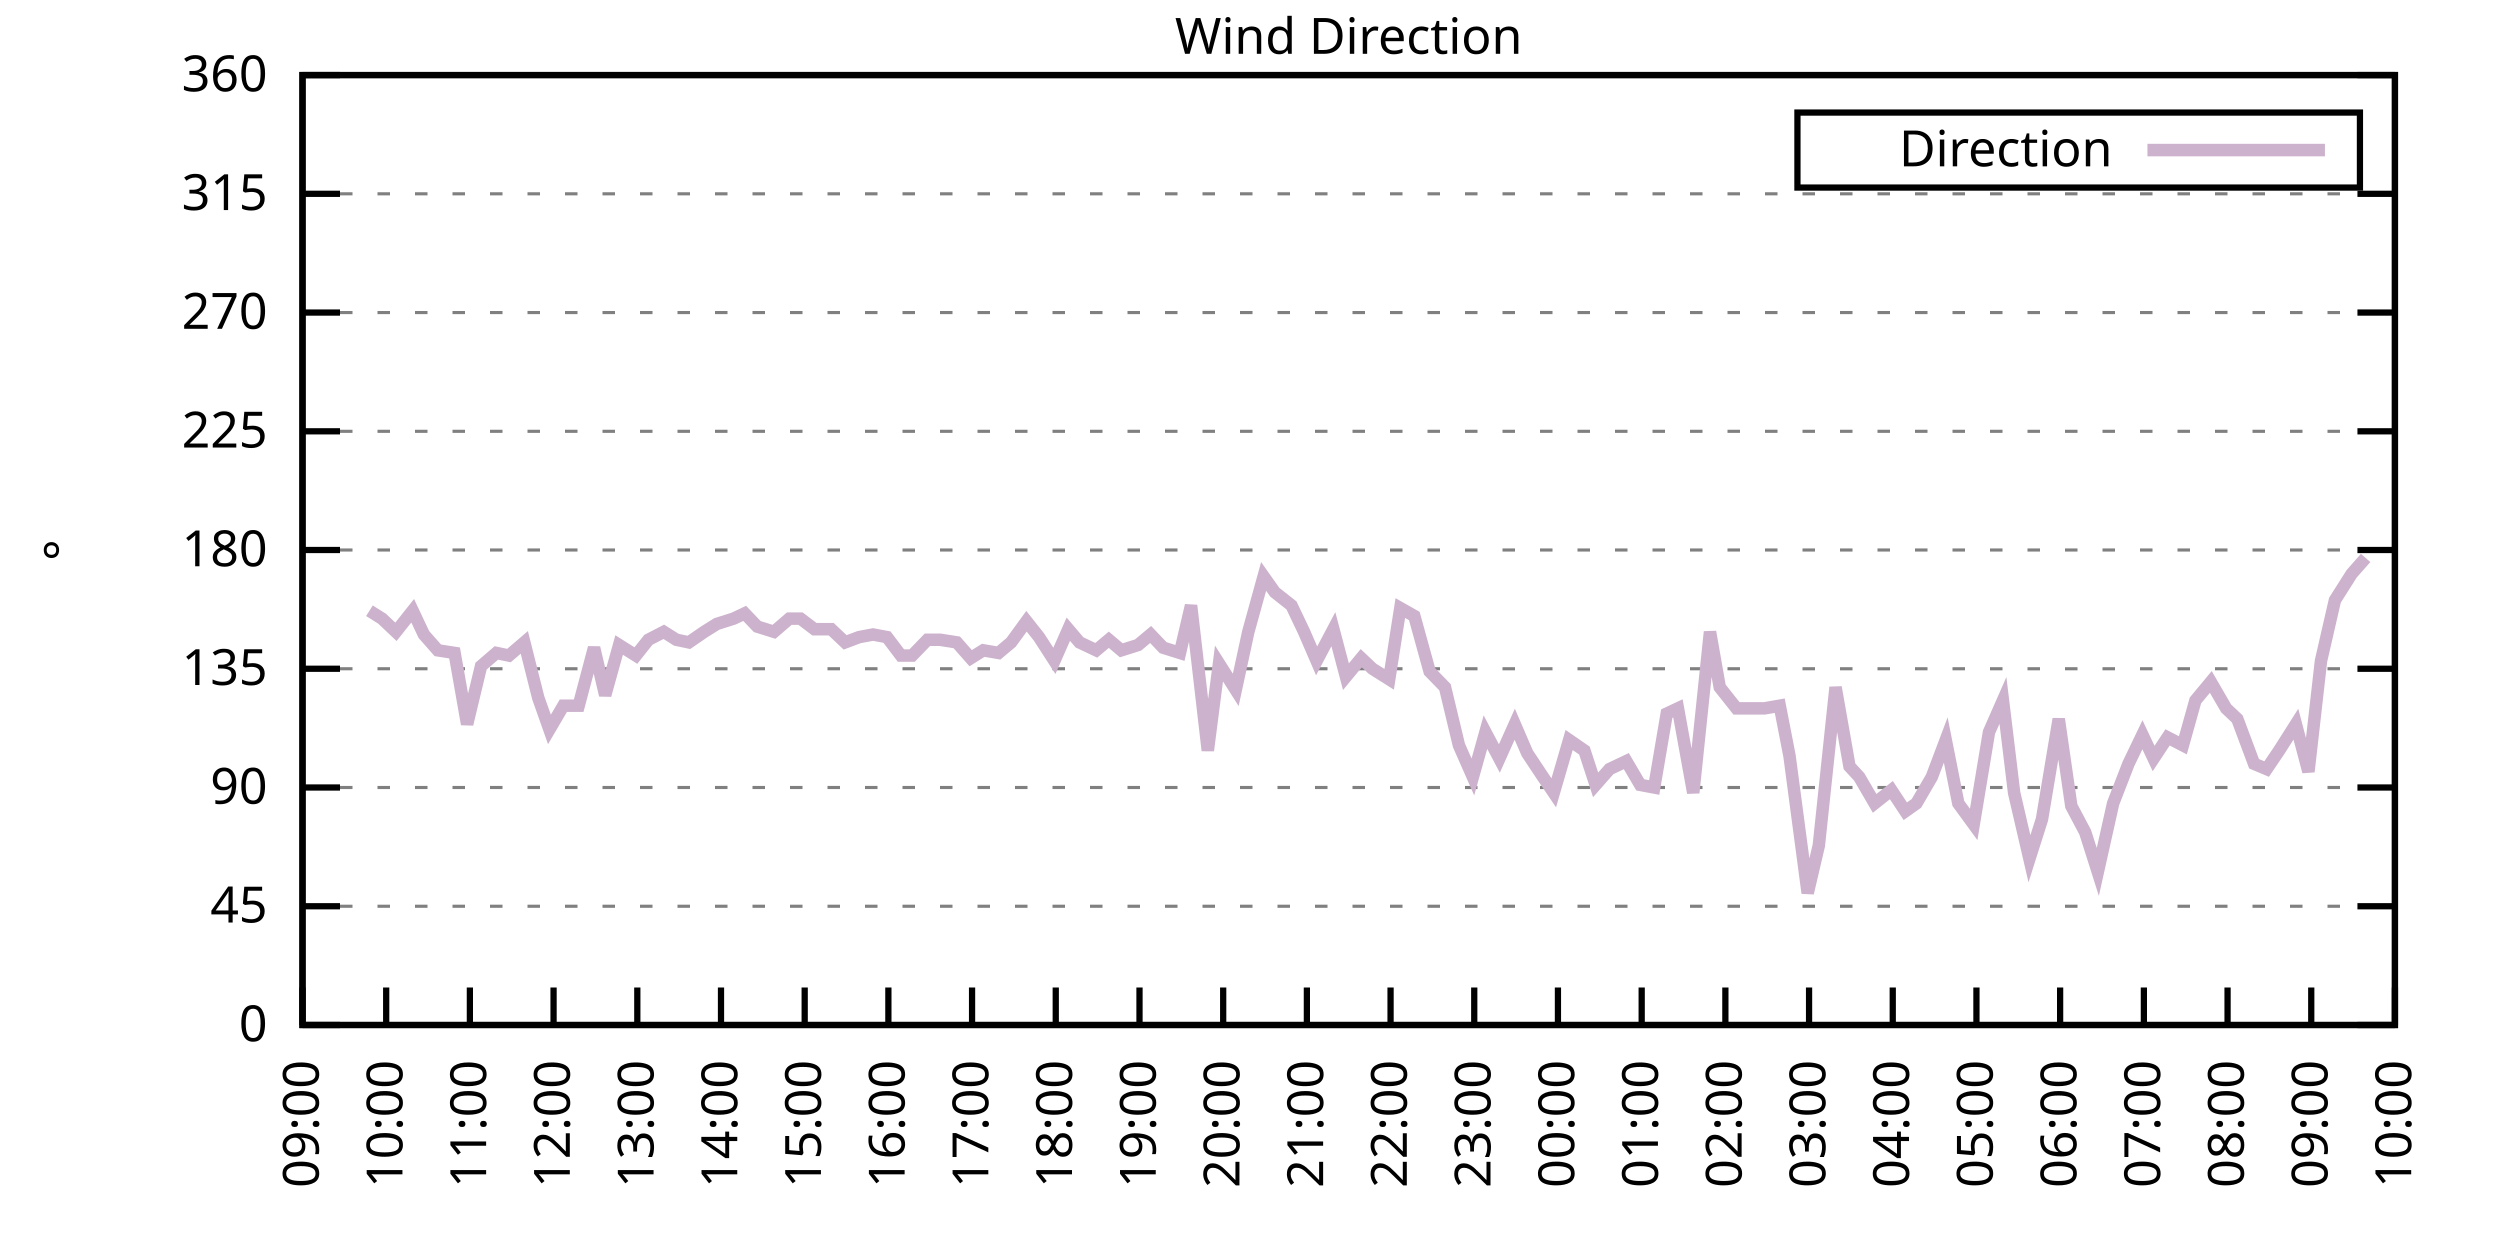
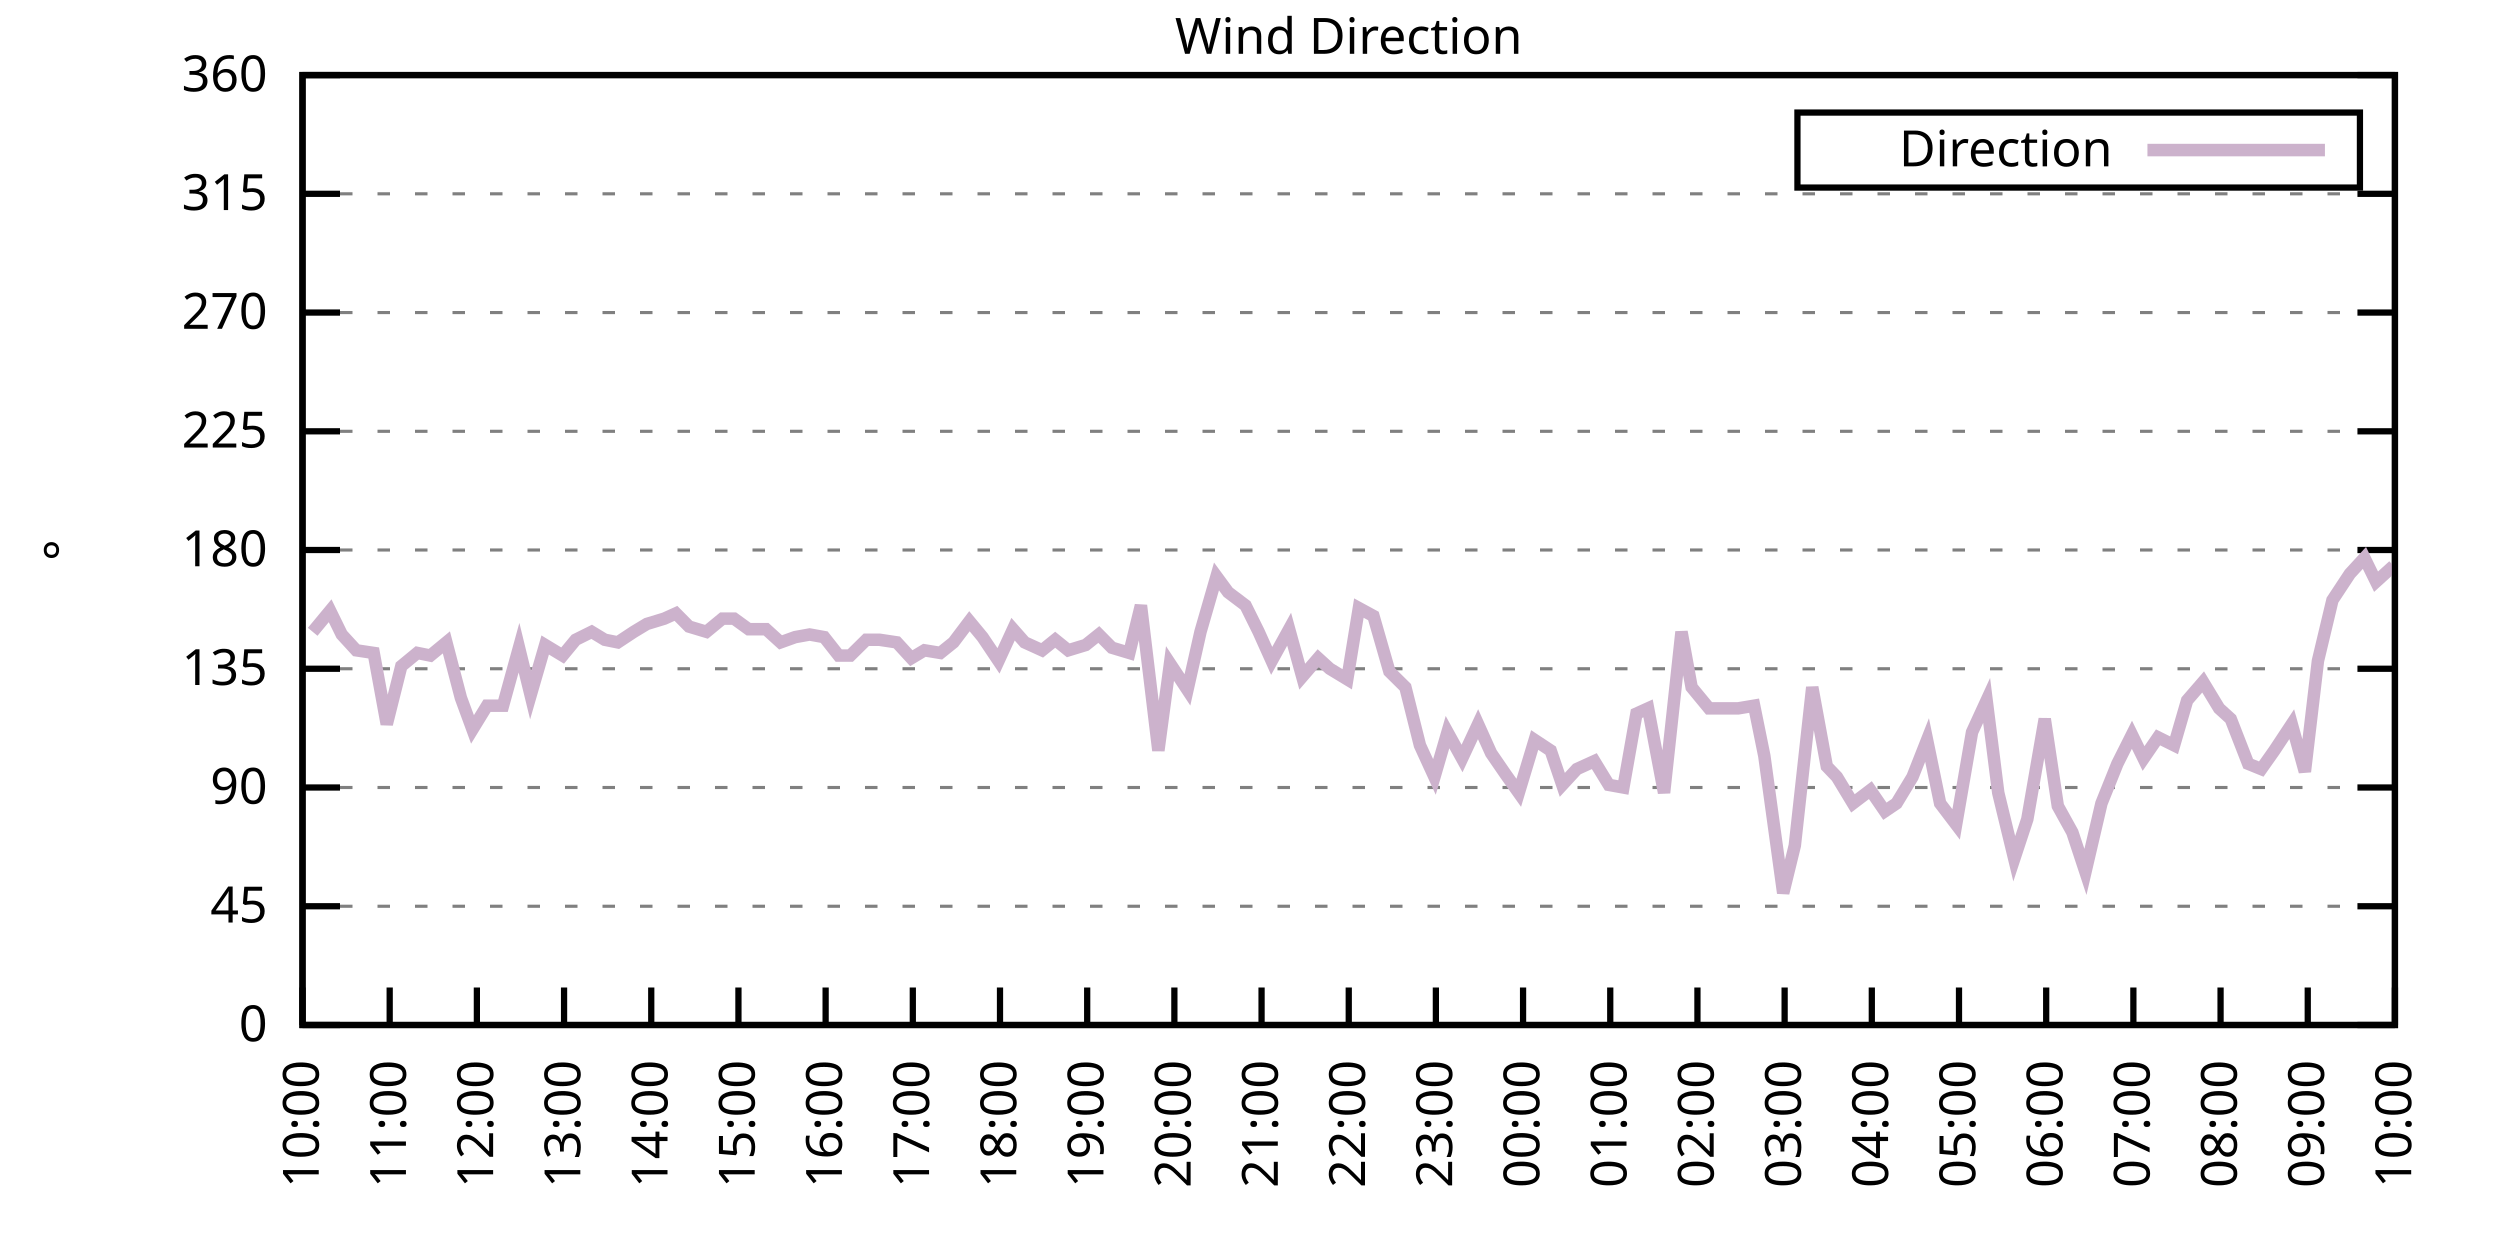
<svg xmlns="http://www.w3.org/2000/svg" xmlns:xlink="http://www.w3.org/1999/xlink" width="400" height="200" viewBox="0 0 400 200">
  <g id="gnuplot_canvas">
    <rect x="0" y="0" width="400" height="200" fill="none" />
    <defs>
      <circle id="gpDot" r="0.5" stroke-width="0.5" stroke="currentColor" />
      <path id="gpPt0" stroke-width="0.333" stroke="currentColor" d="M-1,0 h2 M0,-1 v2" />
      <path id="gpPt1" stroke-width="0.333" stroke="currentColor" d="M-1,-1 L1,1 M1,-1 L-1,1" />
      <path id="gpPt2" stroke-width="0.333" stroke="currentColor" d="M-1,0 L1,0 M0,-1 L0,1 M-1,-1 L1,1 M-1,1 L1,-1" />
      <rect id="gpPt3" stroke-width="0.333" stroke="currentColor" x="-1" y="-1" width="2" height="2" />
      <rect id="gpPt4" stroke-width="0.333" stroke="currentColor" fill="currentColor" x="-1" y="-1" width="2" height="2" />
      <circle id="gpPt5" stroke-width="0.333" stroke="currentColor" cx="0" cy="0" r="1" />
      <use xlink:href="#gpPt5" id="gpPt6" fill="currentColor" stroke="none" />
      <path id="gpPt7" stroke-width="0.333" stroke="currentColor" d="M0,-1.33 L-1.33,0.67 L1.33,0.67 z" />
      <use xlink:href="#gpPt7" id="gpPt8" fill="currentColor" stroke="none" />
      <use xlink:href="#gpPt7" id="gpPt9" stroke="currentColor" transform="rotate(180)" />
      <use xlink:href="#gpPt9" id="gpPt10" fill="currentColor" stroke="none" />
      <use xlink:href="#gpPt3" id="gpPt11" stroke="currentColor" transform="rotate(45)" />
      <use xlink:href="#gpPt11" id="gpPt12" fill="currentColor" stroke="none" />
      <path id="gpPt13" stroke-width="0.333" stroke="currentColor" d="M0,1.330 L1.265,0.411 L0.782,-1.067 L-0.782,-1.076 L-1.265,0.411 z" />
      <use xlink:href="#gpPt13" id="gpPt14" fill="currentColor" stroke="none" />
      <filter id="textbox" filterUnits="objectBoundingBox" x="0" y="0" height="1" width="1">
        <feFlood flood-color="white" flood-opacity="1" result="bgnd" />
        <feComposite in="SourceGraphic" in2="bgnd" operator="atop" />
      </filter>
      <filter id="greybox" filterUnits="objectBoundingBox" x="0" y="0" height="1" width="1">
        <feFlood flood-color="lightgrey" flood-opacity="1" result="grey" />
        <feComposite in="SourceGraphic" in2="grey" operator="atop" />
      </filter>
    </defs>
    <g fill="none" color="white" stroke="currentColor" stroke-width="1.00" stroke-linecap="butt" stroke-linejoin="miter">
</g>
    <g fill="none" color="black" stroke="currentColor" stroke-width="1.00" stroke-linecap="butt" stroke-linejoin="miter">
      <g stroke="none" shape-rendering="crispEdges">
        <polygon fill="rgb(255, 255, 255)" points="48.40,164.00 383.18,164.00 383.18,12.02 48.40,12.02 " />
      </g>
    </g>
    <g fill="none" color="black" stroke="currentColor" stroke-width="1.00" stroke-linecap="butt" stroke-linejoin="miter">
</g>
    <g fill="none" color="black" stroke="black" stroke-width="0.50" stroke-linecap="butt" stroke-linejoin="miter">
</g>
    <g fill="none" color="gray" stroke="currentColor" stroke-width="0.50" stroke-linecap="butt" stroke-linejoin="miter">
      <path stroke="gray" stroke-dasharray="2,4" class="gridline" d="M48.40,164.00 L383.19,164.00  " />
    </g>
    <g fill="none" color="gray" stroke="gray" stroke-width="1.00" stroke-linecap="butt" stroke-linejoin="miter">
</g>
    <g fill="none" color="black" stroke="currentColor" stroke-width="1.00" stroke-linecap="butt" stroke-linejoin="miter">
      <path stroke="black" d="M48.40,164.00 L54.40,164.00 M383.19,164.00 L377.19,164.00  " />
      <g transform="translate(42.80,166.60)" stroke="none" fill="black" font-family="Sans" font-size="8.00" text-anchor="end">
        <text>
          <tspan font-family="Sans"> 0</tspan>
        </text>
      </g>
    </g>
    <g fill="none" color="black" stroke="currentColor" stroke-width="1.00" stroke-linecap="butt" stroke-linejoin="miter">
</g>
    <g fill="none" color="black" stroke="black" stroke-width="0.50" stroke-linecap="butt" stroke-linejoin="miter">
</g>
    <g fill="none" color="gray" stroke="currentColor" stroke-width="0.50" stroke-linecap="butt" stroke-linejoin="miter">
      <path stroke="gray" stroke-dasharray="2,4" class="gridline" d="M48.40,145.00 L383.19,145.00  " />
    </g>
    <g fill="none" color="gray" stroke="gray" stroke-width="1.00" stroke-linecap="butt" stroke-linejoin="miter">
</g>
    <g fill="none" color="black" stroke="currentColor" stroke-width="1.00" stroke-linecap="butt" stroke-linejoin="miter">
      <path stroke="black" d="M48.40,145.00 L54.40,145.00 M383.19,145.00 L377.19,145.00  " />
      <g transform="translate(42.80,147.60)" stroke="none" fill="black" font-family="Sans" font-size="8.00" text-anchor="end">
        <text>
          <tspan font-family="Sans"> 45</tspan>
        </text>
      </g>
    </g>
    <g fill="none" color="black" stroke="currentColor" stroke-width="1.00" stroke-linecap="butt" stroke-linejoin="miter">
</g>
    <g fill="none" color="black" stroke="black" stroke-width="0.50" stroke-linecap="butt" stroke-linejoin="miter">
</g>
    <g fill="none" color="gray" stroke="currentColor" stroke-width="0.50" stroke-linecap="butt" stroke-linejoin="miter">
      <path stroke="gray" stroke-dasharray="2,4" class="gridline" d="M48.40,126.00 L383.19,126.00  " />
    </g>
    <g fill="none" color="gray" stroke="gray" stroke-width="1.00" stroke-linecap="butt" stroke-linejoin="miter">
</g>
    <g fill="none" color="black" stroke="currentColor" stroke-width="1.00" stroke-linecap="butt" stroke-linejoin="miter">
      <path stroke="black" d="M48.40,126.00 L54.40,126.00 M383.19,126.00 L377.19,126.00  " />
      <g transform="translate(42.80,128.60)" stroke="none" fill="black" font-family="Sans" font-size="8.00" text-anchor="end">
        <text>
          <tspan font-family="Sans"> 90</tspan>
        </text>
      </g>
    </g>
    <g fill="none" color="black" stroke="currentColor" stroke-width="1.00" stroke-linecap="butt" stroke-linejoin="miter">
</g>
    <g fill="none" color="black" stroke="black" stroke-width="0.50" stroke-linecap="butt" stroke-linejoin="miter">
</g>
    <g fill="none" color="gray" stroke="currentColor" stroke-width="0.50" stroke-linecap="butt" stroke-linejoin="miter">
      <path stroke="gray" stroke-dasharray="2,4" class="gridline" d="M48.40,107.00 L383.19,107.00  " />
    </g>
    <g fill="none" color="gray" stroke="gray" stroke-width="1.00" stroke-linecap="butt" stroke-linejoin="miter">
</g>
    <g fill="none" color="black" stroke="currentColor" stroke-width="1.00" stroke-linecap="butt" stroke-linejoin="miter">
      <path stroke="black" d="M48.40,107.00 L54.40,107.00 M383.19,107.00 L377.19,107.00  " />
      <g transform="translate(42.80,109.60)" stroke="none" fill="black" font-family="Sans" font-size="8.00" text-anchor="end">
        <text>
          <tspan font-family="Sans"> 135</tspan>
        </text>
      </g>
    </g>
    <g fill="none" color="black" stroke="currentColor" stroke-width="1.00" stroke-linecap="butt" stroke-linejoin="miter">
</g>
    <g fill="none" color="black" stroke="black" stroke-width="0.50" stroke-linecap="butt" stroke-linejoin="miter">
</g>
    <g fill="none" color="gray" stroke="currentColor" stroke-width="0.50" stroke-linecap="butt" stroke-linejoin="miter">
      <path stroke="gray" stroke-dasharray="2,4" class="gridline" d="M48.40,88.00 L383.19,88.00  " />
    </g>
    <g fill="none" color="gray" stroke="gray" stroke-width="1.00" stroke-linecap="butt" stroke-linejoin="miter">
</g>
    <g fill="none" color="black" stroke="currentColor" stroke-width="1.00" stroke-linecap="butt" stroke-linejoin="miter">
      <path stroke="black" d="M48.40,88.00 L54.40,88.00 M383.19,88.00 L377.19,88.00  " />
      <g transform="translate(42.80,90.60)" stroke="none" fill="black" font-family="Sans" font-size="8.00" text-anchor="end">
        <text>
          <tspan font-family="Sans"> 180</tspan>
        </text>
      </g>
    </g>
    <g fill="none" color="black" stroke="currentColor" stroke-width="1.00" stroke-linecap="butt" stroke-linejoin="miter">
</g>
    <g fill="none" color="black" stroke="black" stroke-width="0.50" stroke-linecap="butt" stroke-linejoin="miter">
</g>
    <g fill="none" color="gray" stroke="currentColor" stroke-width="0.50" stroke-linecap="butt" stroke-linejoin="miter">
      <path stroke="gray" stroke-dasharray="2,4" class="gridline" d="M48.40,69.01 L383.19,69.01  " />
    </g>
    <g fill="none" color="gray" stroke="gray" stroke-width="1.00" stroke-linecap="butt" stroke-linejoin="miter">
</g>
    <g fill="none" color="black" stroke="currentColor" stroke-width="1.00" stroke-linecap="butt" stroke-linejoin="miter">
      <path stroke="black" d="M48.40,69.01 L54.40,69.01 M383.19,69.01 L377.19,69.01  " />
      <g transform="translate(42.80,71.61)" stroke="none" fill="black" font-family="Sans" font-size="8.00" text-anchor="end">
        <text>
          <tspan font-family="Sans"> 225</tspan>
        </text>
      </g>
    </g>
    <g fill="none" color="black" stroke="currentColor" stroke-width="1.00" stroke-linecap="butt" stroke-linejoin="miter">
</g>
    <g fill="none" color="black" stroke="black" stroke-width="0.50" stroke-linecap="butt" stroke-linejoin="miter">
</g>
    <g fill="none" color="gray" stroke="currentColor" stroke-width="0.50" stroke-linecap="butt" stroke-linejoin="miter">
      <path stroke="gray" stroke-dasharray="2,4" class="gridline" d="M48.40,50.01 L383.19,50.01  " />
    </g>
    <g fill="none" color="gray" stroke="gray" stroke-width="1.00" stroke-linecap="butt" stroke-linejoin="miter">
</g>
    <g fill="none" color="black" stroke="currentColor" stroke-width="1.00" stroke-linecap="butt" stroke-linejoin="miter">
      <path stroke="black" d="M48.40,50.01 L54.40,50.01 M383.19,50.01 L377.19,50.01  " />
      <g transform="translate(42.80,52.61)" stroke="none" fill="black" font-family="Sans" font-size="8.00" text-anchor="end">
        <text>
          <tspan font-family="Sans"> 270</tspan>
        </text>
      </g>
    </g>
    <g fill="none" color="black" stroke="currentColor" stroke-width="1.00" stroke-linecap="butt" stroke-linejoin="miter">
</g>
    <g fill="none" color="black" stroke="black" stroke-width="0.50" stroke-linecap="butt" stroke-linejoin="miter">
</g>
    <g fill="none" color="gray" stroke="currentColor" stroke-width="0.50" stroke-linecap="butt" stroke-linejoin="miter">
      <path stroke="gray" stroke-dasharray="2,4" class="gridline" d="M48.40,31.01 L383.19,31.01  " />
    </g>
    <g fill="none" color="gray" stroke="gray" stroke-width="1.00" stroke-linecap="butt" stroke-linejoin="miter">
</g>
    <g fill="none" color="black" stroke="currentColor" stroke-width="1.00" stroke-linecap="butt" stroke-linejoin="miter">
      <path stroke="black" d="M48.40,31.01 L54.40,31.01 M383.19,31.01 L377.19,31.01  " />
      <g transform="translate(42.80,33.61)" stroke="none" fill="black" font-family="Sans" font-size="8.00" text-anchor="end">
        <text>
          <tspan font-family="Sans"> 315</tspan>
        </text>
      </g>
    </g>
    <g fill="none" color="black" stroke="currentColor" stroke-width="1.00" stroke-linecap="butt" stroke-linejoin="miter">
</g>
    <g fill="none" color="black" stroke="black" stroke-width="0.50" stroke-linecap="butt" stroke-linejoin="miter">
</g>
    <g fill="none" color="gray" stroke="currentColor" stroke-width="0.50" stroke-linecap="butt" stroke-linejoin="miter">
      <path stroke="gray" stroke-dasharray="2,4" class="gridline" d="M48.40,12.01 L383.19,12.01  " />
    </g>
    <g fill="none" color="gray" stroke="gray" stroke-width="1.00" stroke-linecap="butt" stroke-linejoin="miter">
</g>
    <g fill="none" color="black" stroke="currentColor" stroke-width="1.00" stroke-linecap="butt" stroke-linejoin="miter">
      <path stroke="black" d="M48.40,12.01 L54.40,12.01 M383.19,12.01 L377.19,12.01  " />
      <g transform="translate(42.80,14.61)" stroke="none" fill="black" font-family="Sans" font-size="8.00" text-anchor="end">
        <text>
          <tspan font-family="Sans"> 360</tspan>
        </text>
      </g>
    </g>
    <g fill="none" color="black" stroke="currentColor" stroke-width="1.00" stroke-linecap="butt" stroke-linejoin="miter">
      <path stroke="black" d="M48.40,164.00 L48.40,158.00  " />
      <g transform="translate(51.00,169.60) rotate(270.00)" stroke="none" fill="black" font-family="Sans" font-size="8.00" text-anchor="end">
        <text>
-           <tspan font-family="Sans">09:00</tspan>
-         </text>
-       </g>
-     </g>
-     <g fill="none" color="black" stroke="currentColor" stroke-width="1.00" stroke-linecap="butt" stroke-linejoin="miter">
-       <path stroke="black" d="M61.79,164.00 L61.79,158.00  " />
-       <g transform="translate(64.39,169.60) rotate(270.00)" stroke="none" fill="black" font-family="Sans" font-size="8.00" text-anchor="end">
-         <text>
          <tspan font-family="Sans">10:00</tspan>
        </text>
      </g>
    </g>
    <g fill="none" color="black" stroke="currentColor" stroke-width="1.00" stroke-linecap="butt" stroke-linejoin="miter">
-       <path stroke="black" d="M75.18,164.00 L75.18,158.00  " />
-       <g transform="translate(77.78,169.60) rotate(270.00)" stroke="none" fill="black" font-family="Sans" font-size="8.00" text-anchor="end">
+       <path stroke="black" d="M62.35,164.00 L62.35,158.00  " />
+       <g transform="translate(64.95,169.60) rotate(270.00)" stroke="none" fill="black" font-family="Sans" font-size="8.00" text-anchor="end">
        <text>
          <tspan font-family="Sans">11:00</tspan>
        </text>
      </g>
    </g>
    <g fill="none" color="black" stroke="currentColor" stroke-width="1.00" stroke-linecap="butt" stroke-linejoin="miter">
-       <path stroke="black" d="M88.57,164.00 L88.57,158.00  " />
-       <g transform="translate(91.17,169.60) rotate(270.00)" stroke="none" fill="black" font-family="Sans" font-size="8.00" text-anchor="end">
+       <path stroke="black" d="M76.30,164.00 L76.30,158.00  " />
+       <g transform="translate(78.90,169.60) rotate(270.00)" stroke="none" fill="black" font-family="Sans" font-size="8.00" text-anchor="end">
        <text>
          <tspan font-family="Sans">12:00</tspan>
        </text>
      </g>
    </g>
    <g fill="none" color="black" stroke="currentColor" stroke-width="1.00" stroke-linecap="butt" stroke-linejoin="miter">
-       <path stroke="black" d="M101.97,164.00 L101.97,158.00  " />
-       <g transform="translate(104.57,169.60) rotate(270.00)" stroke="none" fill="black" font-family="Sans" font-size="8.00" text-anchor="end">
+       <path stroke="black" d="M90.25,164.00 L90.25,158.00  " />
+       <g transform="translate(92.85,169.60) rotate(270.00)" stroke="none" fill="black" font-family="Sans" font-size="8.00" text-anchor="end">
        <text>
          <tspan font-family="Sans">13:00</tspan>
        </text>
      </g>
    </g>
    <g fill="none" color="black" stroke="currentColor" stroke-width="1.00" stroke-linecap="butt" stroke-linejoin="miter">
-       <path stroke="black" d="M115.36,164.00 L115.36,158.00  " />
-       <g transform="translate(117.96,169.60) rotate(270.00)" stroke="none" fill="black" font-family="Sans" font-size="8.00" text-anchor="end">
+       <path stroke="black" d="M104.20,164.00 L104.20,158.00  " />
+       <g transform="translate(106.80,169.60) rotate(270.00)" stroke="none" fill="black" font-family="Sans" font-size="8.00" text-anchor="end">
        <text>
          <tspan font-family="Sans">14:00</tspan>
        </text>
      </g>
    </g>
    <g fill="none" color="black" stroke="currentColor" stroke-width="1.00" stroke-linecap="butt" stroke-linejoin="miter">
-       <path stroke="black" d="M128.75,164.00 L128.75,158.00  " />
-       <g transform="translate(131.35,169.60) rotate(270.00)" stroke="none" fill="black" font-family="Sans" font-size="8.00" text-anchor="end">
+       <path stroke="black" d="M118.15,164.00 L118.15,158.00  " />
+       <g transform="translate(120.75,169.60) rotate(270.00)" stroke="none" fill="black" font-family="Sans" font-size="8.00" text-anchor="end">
        <text>
          <tspan font-family="Sans">15:00</tspan>
        </text>
      </g>
    </g>
    <g fill="none" color="black" stroke="currentColor" stroke-width="1.00" stroke-linecap="butt" stroke-linejoin="miter">
-       <path stroke="black" d="M142.14,164.00 L142.14,158.00  " />
-       <g transform="translate(144.74,169.60) rotate(270.00)" stroke="none" fill="black" font-family="Sans" font-size="8.00" text-anchor="end">
+       <path stroke="black" d="M132.10,164.00 L132.10,158.00  " />
+       <g transform="translate(134.70,169.60) rotate(270.00)" stroke="none" fill="black" font-family="Sans" font-size="8.00" text-anchor="end">
        <text>
          <tspan font-family="Sans">16:00</tspan>
        </text>
      </g>
    </g>
    <g fill="none" color="black" stroke="currentColor" stroke-width="1.00" stroke-linecap="butt" stroke-linejoin="miter">
-       <path stroke="black" d="M155.53,164.00 L155.53,158.00  " />
-       <g transform="translate(158.13,169.60) rotate(270.00)" stroke="none" fill="black" font-family="Sans" font-size="8.00" text-anchor="end">
+       <path stroke="black" d="M146.05,164.00 L146.05,158.00  " />
+       <g transform="translate(148.65,169.60) rotate(270.00)" stroke="none" fill="black" font-family="Sans" font-size="8.00" text-anchor="end">
        <text>
          <tspan font-family="Sans">17:00</tspan>
        </text>
      </g>
    </g>
    <g fill="none" color="black" stroke="currentColor" stroke-width="1.00" stroke-linecap="butt" stroke-linejoin="miter">
-       <path stroke="black" d="M168.92,164.00 L168.92,158.00  " />
-       <g transform="translate(171.52,169.60) rotate(270.00)" stroke="none" fill="black" font-family="Sans" font-size="8.00" text-anchor="end">
+       <path stroke="black" d="M160.00,164.00 L160.00,158.00  " />
+       <g transform="translate(162.60,169.60) rotate(270.00)" stroke="none" fill="black" font-family="Sans" font-size="8.00" text-anchor="end">
        <text>
          <tspan font-family="Sans">18:00</tspan>
        </text>
      </g>
    </g>
    <g fill="none" color="black" stroke="currentColor" stroke-width="1.00" stroke-linecap="butt" stroke-linejoin="miter">
-       <path stroke="black" d="M182.32,164.00 L182.32,158.00  " />
-       <g transform="translate(184.92,169.60) rotate(270.00)" stroke="none" fill="black" font-family="Sans" font-size="8.00" text-anchor="end">
+       <path stroke="black" d="M173.95,164.00 L173.95,158.00  " />
+       <g transform="translate(176.55,169.60) rotate(270.00)" stroke="none" fill="black" font-family="Sans" font-size="8.00" text-anchor="end">
        <text>
          <tspan font-family="Sans">19:00</tspan>
        </text>
      </g>
    </g>
    <g fill="none" color="black" stroke="currentColor" stroke-width="1.00" stroke-linecap="butt" stroke-linejoin="miter">
-       <path stroke="black" d="M195.71,164.00 L195.71,158.00  " />
-       <g transform="translate(198.31,169.60) rotate(270.00)" stroke="none" fill="black" font-family="Sans" font-size="8.00" text-anchor="end">
+       <path stroke="black" d="M187.90,164.00 L187.90,158.00  " />
+       <g transform="translate(190.50,169.60) rotate(270.00)" stroke="none" fill="black" font-family="Sans" font-size="8.00" text-anchor="end">
        <text>
          <tspan font-family="Sans">20:00</tspan>
        </text>
      </g>
    </g>
    <g fill="none" color="black" stroke="currentColor" stroke-width="1.00" stroke-linecap="butt" stroke-linejoin="miter">
-       <path stroke="black" d="M209.10,164.00 L209.10,158.00  " />
-       <g transform="translate(211.70,169.60) rotate(270.00)" stroke="none" fill="black" font-family="Sans" font-size="8.00" text-anchor="end">
+       <path stroke="black" d="M201.85,164.00 L201.85,158.00  " />
+       <g transform="translate(204.45,169.60) rotate(270.00)" stroke="none" fill="black" font-family="Sans" font-size="8.00" text-anchor="end">
        <text>
          <tspan font-family="Sans">21:00</tspan>
        </text>
      </g>
    </g>
    <g fill="none" color="black" stroke="currentColor" stroke-width="1.00" stroke-linecap="butt" stroke-linejoin="miter">
-       <path stroke="black" d="M222.49,164.00 L222.49,158.00  " />
-       <g transform="translate(225.09,169.60) rotate(270.00)" stroke="none" fill="black" font-family="Sans" font-size="8.00" text-anchor="end">
+       <path stroke="black" d="M215.80,164.00 L215.80,158.00  " />
+       <g transform="translate(218.40,169.60) rotate(270.00)" stroke="none" fill="black" font-family="Sans" font-size="8.00" text-anchor="end">
        <text>
          <tspan font-family="Sans">22:00</tspan>
        </text>
      </g>
    </g>
    <g fill="none" color="black" stroke="currentColor" stroke-width="1.00" stroke-linecap="butt" stroke-linejoin="miter">
-       <path stroke="black" d="M235.88,164.00 L235.88,158.00  " />
-       <g transform="translate(238.48,169.60) rotate(270.00)" stroke="none" fill="black" font-family="Sans" font-size="8.00" text-anchor="end">
+       <path stroke="black" d="M229.74,164.00 L229.74,158.00  " />
+       <g transform="translate(232.34,169.60) rotate(270.00)" stroke="none" fill="black" font-family="Sans" font-size="8.00" text-anchor="end">
        <text>
          <tspan font-family="Sans">23:00</tspan>
        </text>
      </g>
    </g>
    <g fill="none" color="black" stroke="currentColor" stroke-width="1.00" stroke-linecap="butt" stroke-linejoin="miter">
-       <path stroke="black" d="M249.27,164.00 L249.27,158.00  " />
-       <g transform="translate(251.87,169.60) rotate(270.00)" stroke="none" fill="black" font-family="Sans" font-size="8.00" text-anchor="end">
+       <path stroke="black" d="M243.69,164.00 L243.69,158.00  " />
+       <g transform="translate(246.29,169.60) rotate(270.00)" stroke="none" fill="black" font-family="Sans" font-size="8.00" text-anchor="end">
        <text>
          <tspan font-family="Sans">00:00</tspan>
        </text>
      </g>
    </g>
    <g fill="none" color="black" stroke="currentColor" stroke-width="1.00" stroke-linecap="butt" stroke-linejoin="miter">
-       <path stroke="black" d="M262.67,164.00 L262.67,158.00  " />
-       <g transform="translate(265.27,169.60) rotate(270.00)" stroke="none" fill="black" font-family="Sans" font-size="8.00" text-anchor="end">
+       <path stroke="black" d="M257.64,164.00 L257.64,158.00  " />
+       <g transform="translate(260.24,169.60) rotate(270.00)" stroke="none" fill="black" font-family="Sans" font-size="8.00" text-anchor="end">
        <text>
          <tspan font-family="Sans">01:00</tspan>
        </text>
      </g>
    </g>
    <g fill="none" color="black" stroke="currentColor" stroke-width="1.00" stroke-linecap="butt" stroke-linejoin="miter">
-       <path stroke="black" d="M276.06,164.00 L276.06,158.00  " />
-       <g transform="translate(278.66,169.60) rotate(270.00)" stroke="none" fill="black" font-family="Sans" font-size="8.00" text-anchor="end">
+       <path stroke="black" d="M271.59,164.00 L271.59,158.00  " />
+       <g transform="translate(274.19,169.60) rotate(270.00)" stroke="none" fill="black" font-family="Sans" font-size="8.00" text-anchor="end">
        <text>
          <tspan font-family="Sans">02:00</tspan>
        </text>
      </g>
    </g>
    <g fill="none" color="black" stroke="currentColor" stroke-width="1.00" stroke-linecap="butt" stroke-linejoin="miter">
-       <path stroke="black" d="M289.45,164.00 L289.45,158.00  " />
-       <g transform="translate(292.05,169.60) rotate(270.00)" stroke="none" fill="black" font-family="Sans" font-size="8.00" text-anchor="end">
+       <path stroke="black" d="M285.54,164.00 L285.54,158.00  " />
+       <g transform="translate(288.14,169.60) rotate(270.00)" stroke="none" fill="black" font-family="Sans" font-size="8.00" text-anchor="end">
        <text>
          <tspan font-family="Sans">03:00</tspan>
        </text>
      </g>
    </g>
    <g fill="none" color="black" stroke="currentColor" stroke-width="1.00" stroke-linecap="butt" stroke-linejoin="miter">
-       <path stroke="black" d="M302.84,164.00 L302.84,158.00  " />
-       <g transform="translate(305.44,169.60) rotate(270.00)" stroke="none" fill="black" font-family="Sans" font-size="8.00" text-anchor="end">
+       <path stroke="black" d="M299.49,164.00 L299.49,158.00  " />
+       <g transform="translate(302.09,169.60) rotate(270.00)" stroke="none" fill="black" font-family="Sans" font-size="8.00" text-anchor="end">
        <text>
          <tspan font-family="Sans">04:00</tspan>
        </text>
      </g>
    </g>
    <g fill="none" color="black" stroke="currentColor" stroke-width="1.00" stroke-linecap="butt" stroke-linejoin="miter">
-       <path stroke="black" d="M316.23,164.00 L316.23,158.00  " />
-       <g transform="translate(318.83,169.60) rotate(270.00)" stroke="none" fill="black" font-family="Sans" font-size="8.00" text-anchor="end">
+       <path stroke="black" d="M313.44,164.00 L313.44,158.00  " />
+       <g transform="translate(316.04,169.60) rotate(270.00)" stroke="none" fill="black" font-family="Sans" font-size="8.00" text-anchor="end">
        <text>
          <tspan font-family="Sans">05:00</tspan>
        </text>
      </g>
    </g>
    <g fill="none" color="black" stroke="currentColor" stroke-width="1.00" stroke-linecap="butt" stroke-linejoin="miter">
-       <path stroke="black" d="M329.62,164.00 L329.62,158.00  " />
-       <g transform="translate(332.22,169.60) rotate(270.00)" stroke="none" fill="black" font-family="Sans" font-size="8.00" text-anchor="end">
+       <path stroke="black" d="M327.39,164.00 L327.39,158.00  " />
+       <g transform="translate(329.99,169.60) rotate(270.00)" stroke="none" fill="black" font-family="Sans" font-size="8.00" text-anchor="end">
        <text>
          <tspan font-family="Sans">06:00</tspan>
        </text>
      </g>
    </g>
    <g fill="none" color="black" stroke="currentColor" stroke-width="1.00" stroke-linecap="butt" stroke-linejoin="miter">
-       <path stroke="black" d="M343.02,164.00 L343.02,158.00  " />
-       <g transform="translate(345.62,169.60) rotate(270.00)" stroke="none" fill="black" font-family="Sans" font-size="8.00" text-anchor="end">
+       <path stroke="black" d="M341.34,164.00 L341.34,158.00  " />
+       <g transform="translate(343.94,169.60) rotate(270.00)" stroke="none" fill="black" font-family="Sans" font-size="8.00" text-anchor="end">
        <text>
          <tspan font-family="Sans">07:00</tspan>
        </text>
      </g>
    </g>
    <g fill="none" color="black" stroke="currentColor" stroke-width="1.00" stroke-linecap="butt" stroke-linejoin="miter">
-       <path stroke="black" d="M356.41,164.00 L356.41,158.00  " />
-       <g transform="translate(359.01,169.60) rotate(270.00)" stroke="none" fill="black" font-family="Sans" font-size="8.00" text-anchor="end">
+       <path stroke="black" d="M355.29,164.00 L355.29,158.00  " />
+       <g transform="translate(357.89,169.60) rotate(270.00)" stroke="none" fill="black" font-family="Sans" font-size="8.00" text-anchor="end">
        <text>
          <tspan font-family="Sans">08:00</tspan>
        </text>
      </g>
    </g>
    <g fill="none" color="black" stroke="currentColor" stroke-width="1.00" stroke-linecap="butt" stroke-linejoin="miter">
-       <path stroke="black" d="M369.80,164.00 L369.80,158.00  " />
-       <g transform="translate(372.40,169.60) rotate(270.00)" stroke="none" fill="black" font-family="Sans" font-size="8.00" text-anchor="end">
+       <path stroke="black" d="M369.24,164.00 L369.24,158.00  " />
+       <g transform="translate(371.84,169.60) rotate(270.00)" stroke="none" fill="black" font-family="Sans" font-size="8.00" text-anchor="end">
        <text>
          <tspan font-family="Sans">09:00</tspan>
        </text>
      </g>
    </g>
    <g fill="none" color="black" stroke="currentColor" stroke-width="1.00" stroke-linecap="butt" stroke-linejoin="miter">
      <path stroke="black" d="M383.19,164.00 L383.19,158.00  " />
      <g transform="translate(385.79,169.60) rotate(270.00)" stroke="none" fill="black" font-family="Sans" font-size="8.00" text-anchor="end">
        <text>
          <tspan font-family="Sans">10:00</tspan>
        </text>
      </g>
    </g>
    <g fill="none" color="black" stroke="currentColor" stroke-width="1.00" stroke-linecap="butt" stroke-linejoin="miter">
</g>
    <g fill="none" color="black" stroke="currentColor" stroke-width="1.00" stroke-linecap="butt" stroke-linejoin="miter">
      <path stroke="black" d="M48.40,12.01 L48.40,164.00 L383.19,164.00 L383.19,12.01 L48.40,12.01 Z  " />
    </g>
    <g fill="none" color="black" stroke="currentColor" stroke-width="1.00" stroke-linecap="butt" stroke-linejoin="miter">
</g>
    <g fill="none" color="black" stroke="currentColor" stroke-width="1.00" stroke-linecap="butt" stroke-linejoin="miter">
      <path stroke="black" d="M287.59,30.01 L287.59,18.01 L377.59,18.01 L377.59,30.01 L287.59,30.01 Z  " />
    </g>
    <g id="Wind_direction_plot_1">
      <g fill="none" color="white" stroke="black" stroke-width="2.00" stroke-linecap="butt" stroke-linejoin="miter">
</g>
      <g fill="none" color="black" stroke="currentColor" stroke-width="2.00" stroke-linecap="butt" stroke-linejoin="miter">
        <g transform="translate(337.99,26.61)" stroke="none" fill="black" font-family="Sans" font-size="8.00" text-anchor="end">
          <text>
            <tspan font-family="Sans">Direction</tspan>
          </text>
        </g>
      </g>
      <g fill="none" color="black" stroke="currentColor" stroke-width="2.00" stroke-linecap="butt" stroke-linejoin="miter">
-         <path stroke="rgb(204, 178, 204)" d="M343.59,24.01 L371.99,24.01 M59.11,97.72 L61.12,98.98 L63.35,101.09 L66.03,97.72 L67.82,101.52 L70.05,104.05   L72.73,104.47 L74.74,115.87 L76.97,106.58 L79.42,104.47 L81.43,104.89 L83.89,102.78 L86.12,111.65 L87.91,116.71   L90.14,112.91 L92.59,112.91 L95.05,103.63 L96.83,111.23 L99.06,103.20 L101.74,104.89 L103.75,102.36 L106.21,101.09   L108.22,102.36 L110.22,102.78 L112.68,101.09 L114.69,99.83 L117.37,98.98 L119.15,98.14 L121.16,100.25 L123.84,101.09   L126.29,98.98 L128.08,98.98 L130.31,100.67 L132.99,100.67 L135.22,102.78 L137.45,101.94 L139.69,101.52 L141.92,101.94   L144.15,104.89 L145.94,104.89 L148.39,102.36 L150.40,102.36 L153.08,102.78 L155.31,105.31 L157.32,104.05 L159.77,104.47   L161.78,102.78 L164.24,99.40 L166.25,101.94 L168.70,105.74 L170.93,100.67 L172.72,102.78 L175.40,104.05 L177.41,102.36   L179.41,104.05 L182.09,103.20 L184.10,101.52 L186.11,103.63 L188.79,104.47 L190.57,96.87 L193.25,120.09 L195.04,106.16   L197.72,110.38 L199.73,101.09 L202.18,92.23 L203.97,94.76 L206.64,96.87 L208.65,101.09 L210.66,105.74 L213.34,100.67   L215.35,108.27 L217.80,105.31 L219.59,107.00 L222.27,108.69 L224.05,97.29 L226.29,98.56 L228.74,107.43 L231.20,109.96   L233.43,119.25 L235.66,124.31 L237.67,117.14 L239.90,121.36 L242.36,115.87 L244.36,120.51 L246.60,123.89 L248.60,126.85   L251.06,118.40 L253.51,120.09 L255.30,125.58 L257.53,123.05 L260.21,121.78 L262.44,125.58 L264.67,126.00 L266.68,114.18   L268.47,113.34 L270.92,126.85 L273.60,101.09 L275.16,109.96 L277.84,113.34 L280.30,113.34 L282.31,113.34 L284.76,112.91   L286.32,120.94 L289.23,142.89 L291.01,135.29 L293.69,109.96 L295.92,122.62 L297.48,124.31 L299.94,128.54 L302.62,126.42   L304.85,129.80 L306.63,128.54 L309.09,124.31 L311.32,118.40 L313.33,128.54 L315.79,131.91 L318.24,117.14 L320.47,112.07   L322.26,126.85 L324.71,137.40 L326.72,131.07 L329.40,115.03 L331.41,128.96 L333.64,133.18 L335.65,139.51 L338.10,128.54   L340.56,122.20 L342.79,117.56 L344.58,121.36 L346.81,117.98 L349.26,119.25 L351.27,112.07 L353.73,109.11 L356.18,113.34   L357.97,115.03 L360.65,122.20 L362.66,123.05 L364.66,120.09 L367.34,115.87 L369.35,123.47 L371.36,105.74 L373.59,96.03   L376.27,91.80 L378.50,89.27  " />
+         <path stroke="rgb(204, 178, 204)" d="M343.59,24.01 L371.99,24.01 M50.03,101.09 L52.82,97.72 L54.68,101.52 L57.00,104.05 L59.79,104.47 L61.88,115.87   L64.21,106.58 L66.77,104.47 L68.86,104.89 L71.42,102.78 L73.74,111.65 L75.60,116.71 L77.93,112.91 L80.48,112.91   L83.04,103.63 L84.90,111.23 L87.23,103.20 L90.02,104.89 L92.11,102.36 L94.67,101.09 L96.76,102.36 L98.85,102.78   L101.41,101.09 L103.50,99.83 L106.29,98.98 L108.15,98.14 L110.24,100.25 L113.03,101.09 L115.59,98.98 L117.45,98.98   L119.78,100.67 L122.57,100.67 L124.89,102.78 L127.22,101.94 L129.54,101.52 L131.87,101.94 L134.19,104.89 L136.05,104.89   L138.61,102.36 L140.70,102.36 L143.49,102.78 L145.81,105.31 L147.91,104.05 L150.46,104.47 L152.56,102.78 L155.11,99.40   L157.21,101.94 L159.76,105.74 L162.09,100.67 L163.95,102.78 L166.74,104.05 L168.83,102.36 L170.92,104.05 L173.71,103.20   L175.81,101.52 L177.90,103.63 L180.69,104.47 L182.55,96.87 L185.34,120.09 L187.20,106.16 L189.99,110.38 L192.08,101.09   L194.64,92.23 L196.50,94.76 L199.29,96.87 L201.38,101.09 L203.47,105.74 L206.26,100.67 L208.36,108.27 L210.91,105.31   L212.77,107.00 L215.56,108.69 L217.42,97.29 L219.75,98.56 L222.30,107.43 L224.86,109.96 L227.19,119.25 L229.51,124.31   L231.60,117.14 L233.93,121.36 L236.49,115.87 L238.58,120.51 L240.90,123.89 L243.00,126.85 L245.55,118.40 L248.11,120.09   L249.97,125.58 L252.30,123.05 L255.09,121.78 L257.41,125.58 L259.74,126.00 L261.83,114.18 L263.69,113.34 L266.25,126.85   L269.04,101.09 L270.66,109.96 L273.45,113.34 L276.01,113.34 L278.10,113.34 L280.66,112.91 L282.29,120.94 L285.31,142.89   L287.17,135.29 L289.96,109.96 L292.29,122.62 L293.91,124.31 L296.47,128.54 L299.26,126.42 L301.58,129.80 L303.44,128.54   L306.00,124.31 L308.33,118.40 L310.42,128.54 L312.98,131.91 L315.53,117.14 L317.86,112.07 L319.72,126.85 L322.28,137.40   L324.37,131.07 L327.16,115.03 L329.25,128.96 L331.58,133.18 L333.67,139.51 L336.23,128.54 L338.78,122.20 L341.11,117.56   L342.97,121.36 L345.29,117.98 L347.85,119.25 L349.94,112.07 L352.50,109.11 L355.06,113.34 L356.92,115.03 L359.71,122.20   L361.80,123.05 L363.89,120.09 L366.68,115.87 L368.78,123.47 L370.87,105.74 L373.19,96.03 L375.98,91.80 L378.31,89.27   L380.17,93.07 L382.96,90.54  " />
      </g>
    </g>
    <g fill="none" color="black" stroke="currentColor" stroke-width="2.00" stroke-linecap="butt" stroke-linejoin="miter">
</g>
    <g fill="none" color="black" stroke="black" stroke-width="1.00" stroke-linecap="butt" stroke-linejoin="miter">
</g>
    <g fill="none" color="black" stroke="currentColor" stroke-width="1.00" stroke-linecap="butt" stroke-linejoin="miter">
      <path stroke="black" d="M48.40,12.01 L48.40,164.00 L383.19,164.00 L383.19,12.01 L48.40,12.01 Z  " />
      <g transform="translate(12.80,88.01) rotate(270.00)" stroke="none" fill="black" font-family="Sans" font-size="8.00" text-anchor="middle">
        <text>
          <tspan font-family="Sans">°</tspan>
        </text>
      </g>
    </g>
    <g fill="none" color="black" stroke="currentColor" stroke-width="1.00" stroke-linecap="butt" stroke-linejoin="miter">
</g>
    <g fill="none" color="black" stroke="currentColor" stroke-width="1.00" stroke-linecap="butt" stroke-linejoin="miter">
      <g transform="translate(215.79,8.61)" stroke="none" fill="black" font-family="Sans" font-size="8.00" text-anchor="middle">
        <text>
          <tspan font-family="Sans">Wind Direction</tspan>
        </text>
      </g>
    </g>
    <g fill="none" color="black" stroke="currentColor" stroke-width="1.00" stroke-linecap="butt" stroke-linejoin="miter">
</g>
  </g>
</svg>
